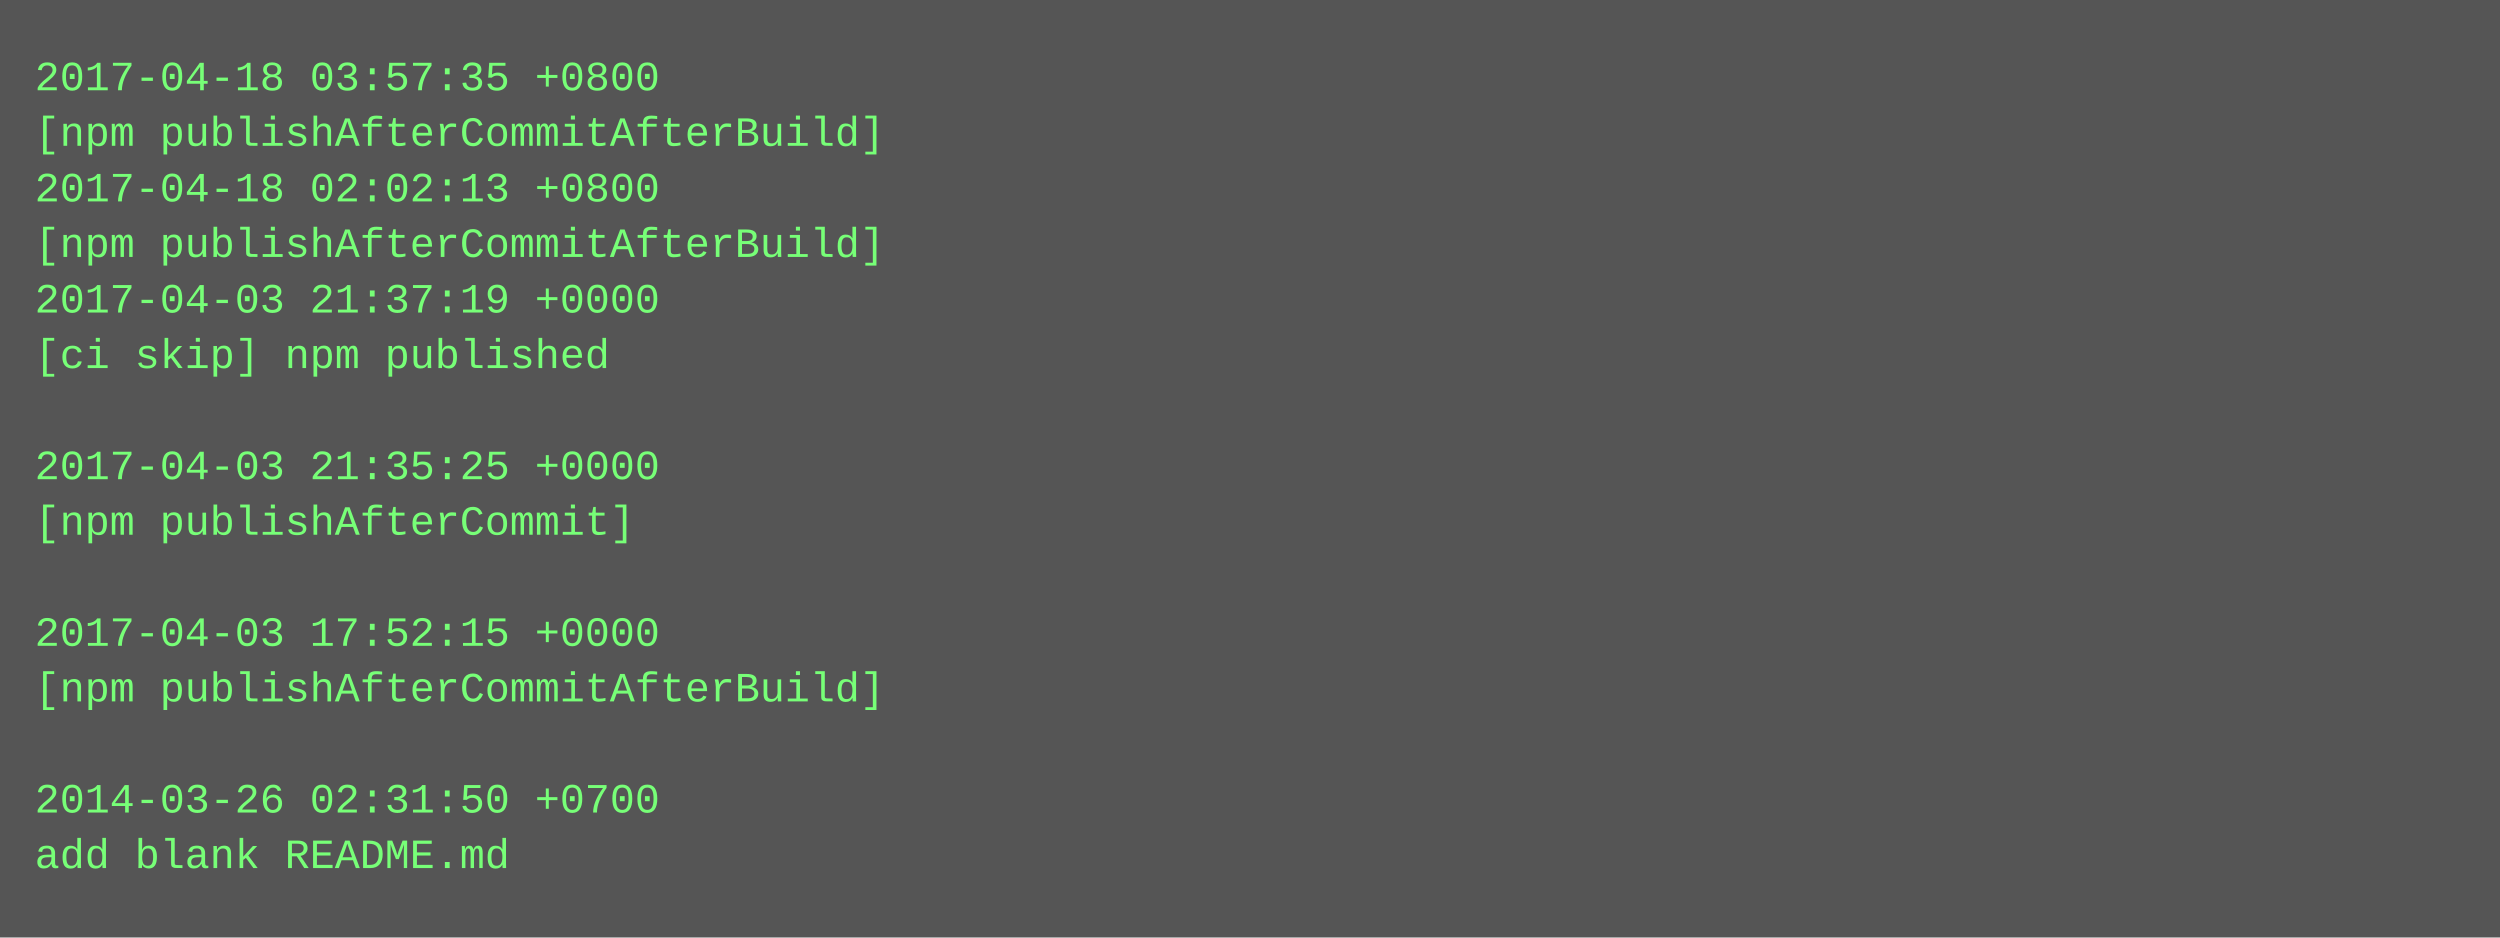
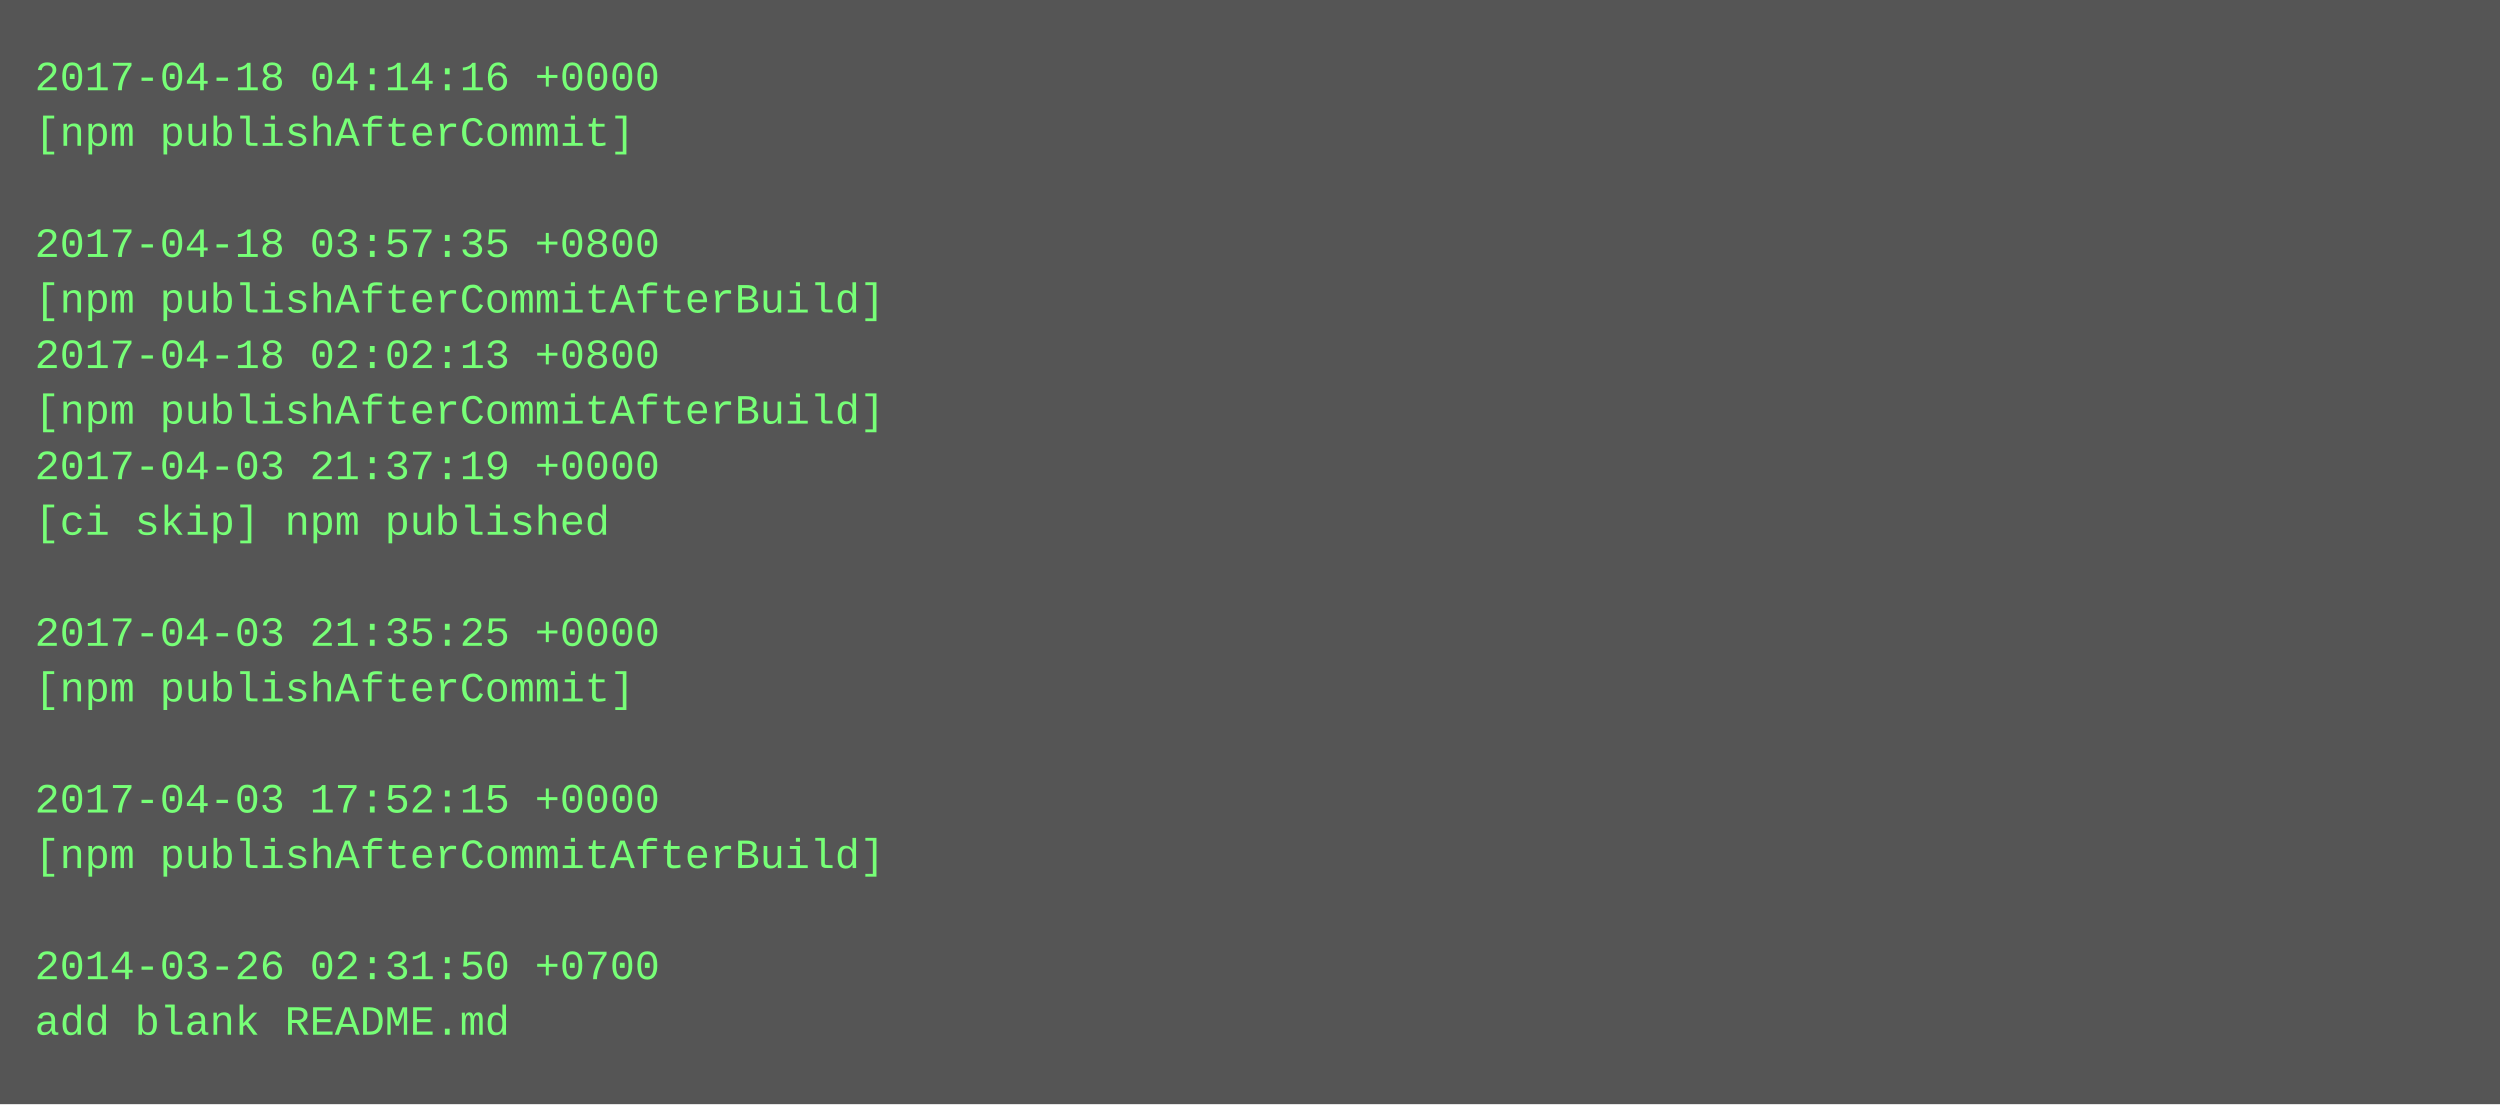
- <svg xmlns="http://www.w3.org/2000/svg" height="270" width="720">
-   <rect height="270" fill="#555" width="720" />
+ <svg xmlns="http://www.w3.org/2000/svg" height="318" width="720">
+   <rect height="318" fill="#555" width="720" />
  <text fill="#7f7" font-family="Courier New" font-size="12" xml:space="preserve">
-     <tspan x="10" y="26">2017-04-18 03:57:35 +0800</tspan>
-     <tspan x="10" y="42">[npm publishAfterCommitAfterBuild]</tspan>
-     <tspan x="10" y="58">2017-04-18 02:02:13 +0800</tspan>
-     <tspan x="10" y="74">[npm publishAfterCommitAfterBuild]</tspan>
-     <tspan x="10" y="90">2017-04-03 21:37:19 +0000</tspan>
-     <tspan x="10" y="106">[ci skip] npm published</tspan>
-     <tspan x="10" y="122" />
-     <tspan x="10" y="138">2017-04-03 21:35:25 +0000</tspan>
-     <tspan x="10" y="154">[npm publishAfterCommit]</tspan>
+     <tspan x="10" y="26">2017-04-18 04:14:16 +0000</tspan>
+     <tspan x="10" y="42">[npm publishAfterCommit]</tspan>
+     <tspan x="10" y="58" />
+     <tspan x="10" y="74">2017-04-18 03:57:35 +0800</tspan>
+     <tspan x="10" y="90">[npm publishAfterCommitAfterBuild]</tspan>
+     <tspan x="10" y="106">2017-04-18 02:02:13 +0800</tspan>
+     <tspan x="10" y="122">[npm publishAfterCommitAfterBuild]</tspan>
+     <tspan x="10" y="138">2017-04-03 21:37:19 +0000</tspan>
+     <tspan x="10" y="154">[ci skip] npm published</tspan>
    <tspan x="10" y="170" />
-     <tspan x="10" y="186">2017-04-03 17:52:15 +0000</tspan>
-     <tspan x="10" y="202">[npm publishAfterCommitAfterBuild]</tspan>
+     <tspan x="10" y="186">2017-04-03 21:35:25 +0000</tspan>
+     <tspan x="10" y="202">[npm publishAfterCommit]</tspan>
    <tspan x="10" y="218" />
-     <tspan x="10" y="234">2014-03-26 02:31:50 +0700</tspan>
-     <tspan x="10" y="250">add blank README.md</tspan>
+     <tspan x="10" y="234">2017-04-03 17:52:15 +0000</tspan>
+     <tspan x="10" y="250">[npm publishAfterCommitAfterBuild]</tspan>
+     <tspan x="10" y="266" />
+     <tspan x="10" y="282">2014-03-26 02:31:50 +0700</tspan>
+     <tspan x="10" y="298">add blank README.md</tspan>
  </text>
</svg>
